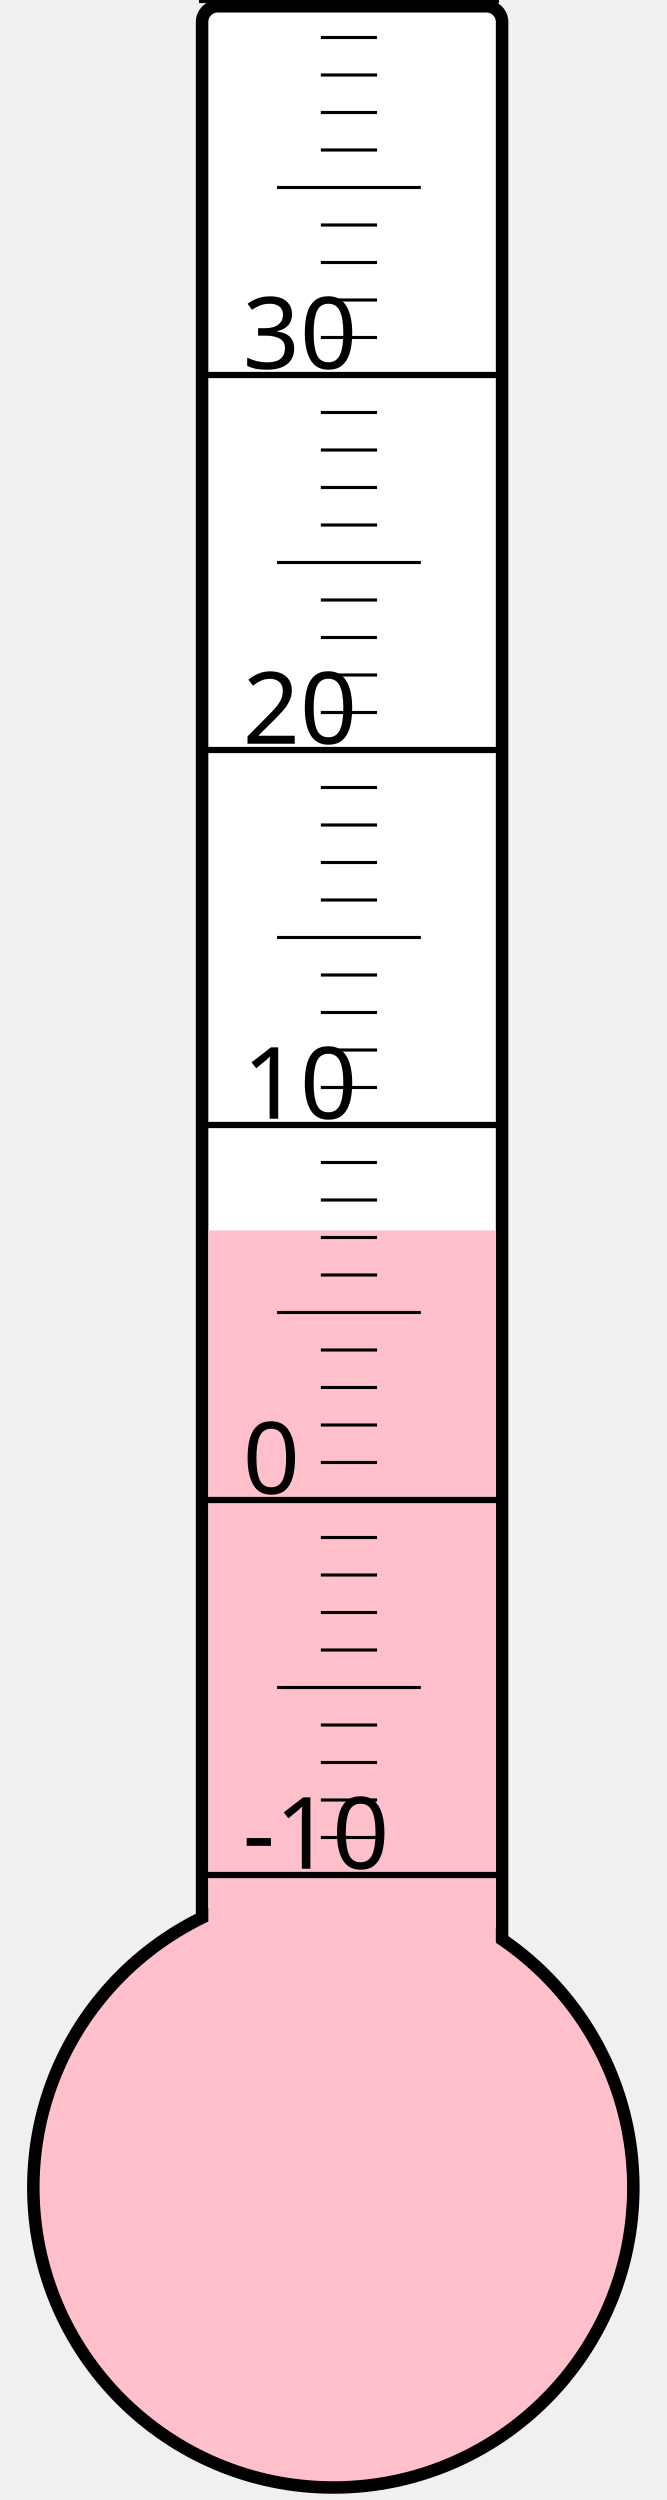
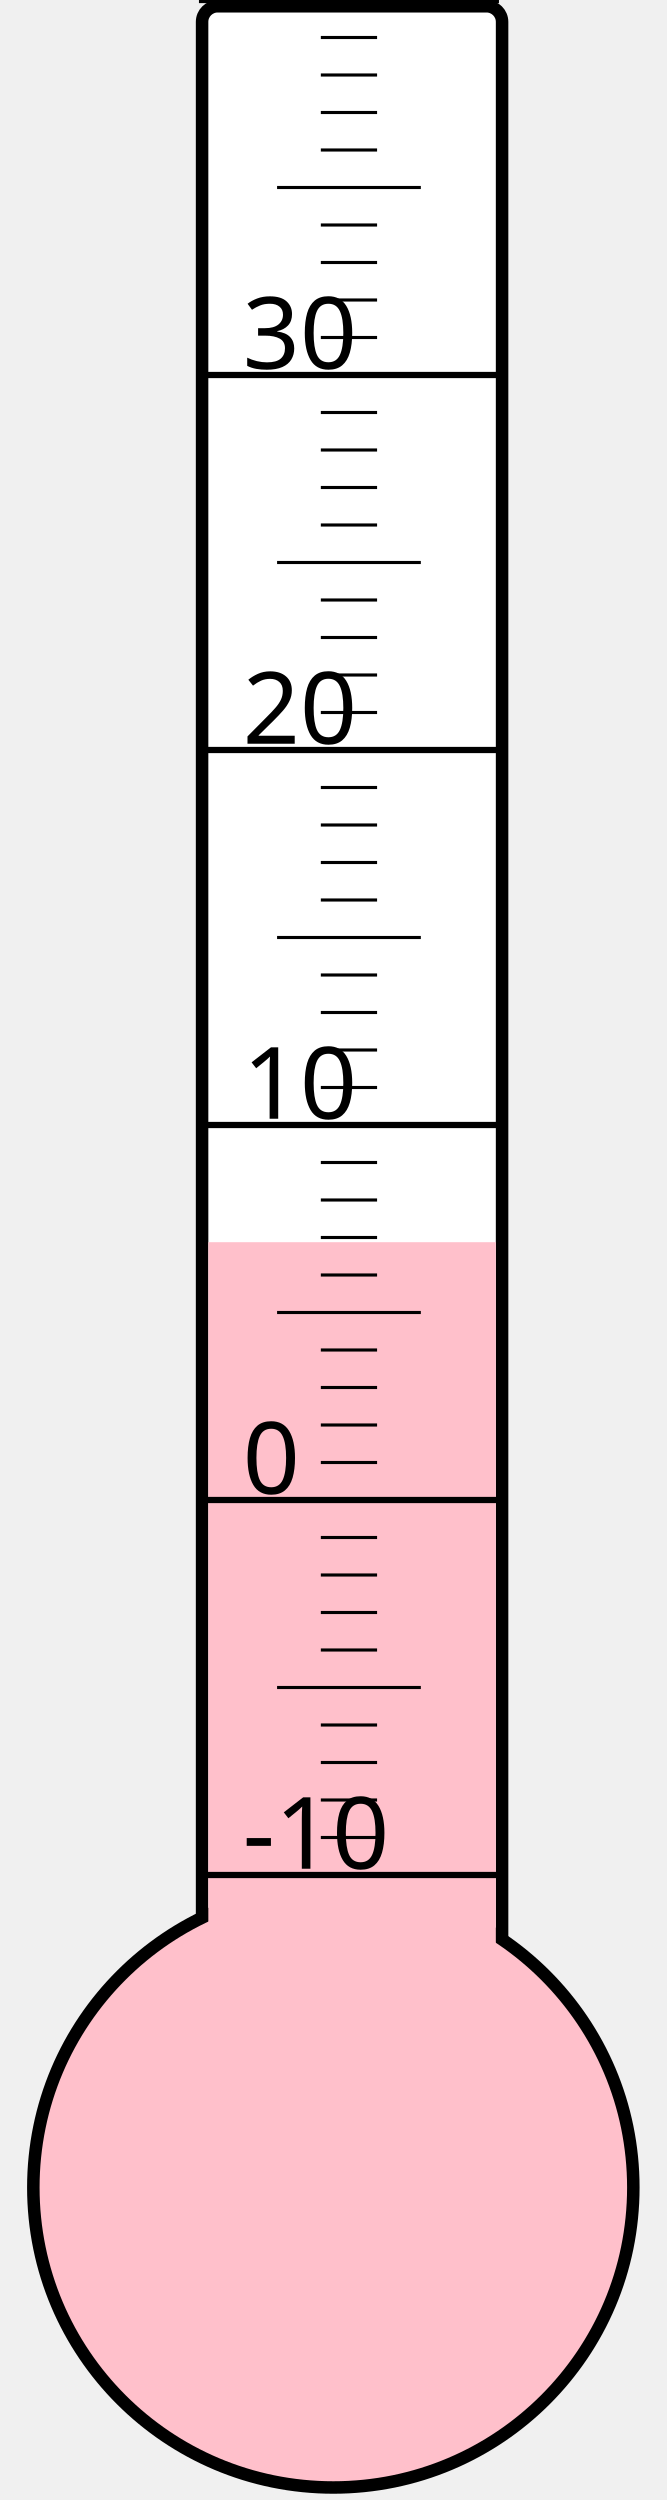
<svg xmlns="http://www.w3.org/2000/svg" width="40px" height="150px" viewBox="0 0 200 800">
  <rect width="200" height="800" x="0" y="0" style="fill: #ffffeb; fill-opacity: 0;" />
  <rect width="96" height="680" x="58" y="2" rx="5" ry="5" style="fill: white; fill-opacity: 1; stroke: black; stroke-width: 4;" />
  <circle cx="100" cy="700" r="96" style="fill: pink; stroke: black; stroke-width: 4;" />
-   <rect width="92" height="306.25" x="60" y="393.75" style="fill: pink; fill-opacity: 1; stroke-width: 0;" />
+   <rect width="92" height="302.5" x="60" y="397.5" style="fill: pink; fill-opacity: 1; stroke-width: 0;" />
  <text x="71" y="598" style="font-family: sans-serif; font-size: 24pt;">-10</text>
  <text x="71" y="478" style="font-family: sans-serif; font-size: 24pt;">0</text>
  <text x="71" y="358" style="font-family: sans-serif; font-size: 24pt;">10</text>
  <text x="71" y="238" style="font-family: sans-serif; font-size: 24pt;">20</text>
  <text x="71" y="118" style="font-family: sans-serif; font-size: 24pt;">30</text>
  <g style="stroke: black;">
    <line x1="57" y1="600" x2="153" y2="600" style="stroke-width: 2;" />
    <line x1="96" y1="588" x2="114" y2="588" style="stroke-width: 1;" />
    <line x1="96" y1="576" x2="114" y2="576" style="stroke-width: 1;" />
    <line x1="96" y1="564" x2="114" y2="564" style="stroke-width: 1;" />
    <line x1="96" y1="552" x2="114" y2="552" style="stroke-width: 1;" />
    <line x1="82" y1="540" x2="128" y2="540" style="stroke-width: 1;" />
    <line x1="96" y1="528" x2="114" y2="528" style="stroke-width: 1;" />
    <line x1="96" y1="516" x2="114" y2="516" style="stroke-width: 1;" />
    <line x1="96" y1="504" x2="114" y2="504" style="stroke-width: 1;" />
    <line x1="96" y1="492" x2="114" y2="492" style="stroke-width: 1;" />
    <line x1="57" y1="480" x2="153" y2="480" style="stroke-width: 2;" />
    <line x1="96" y1="468" x2="114" y2="468" style="stroke-width: 1;" />
    <line x1="96" y1="456" x2="114" y2="456" style="stroke-width: 1;" />
    <line x1="96" y1="444" x2="114" y2="444" style="stroke-width: 1;" />
    <line x1="96" y1="432" x2="114" y2="432" style="stroke-width: 1;" />
    <line x1="82" y1="420" x2="128" y2="420" style="stroke-width: 1;" />
    <line x1="96" y1="408" x2="114" y2="408" style="stroke-width: 1;" />
    <line x1="96" y1="396" x2="114" y2="396" style="stroke-width: 1;" />
    <line x1="96" y1="384" x2="114" y2="384" style="stroke-width: 1;" />
    <line x1="96" y1="372" x2="114" y2="372" style="stroke-width: 1;" />
    <line x1="57" y1="360" x2="153" y2="360" style="stroke-width: 2;" />
    <line x1="96" y1="348" x2="114" y2="348" style="stroke-width: 1;" />
    <line x1="96" y1="336" x2="114" y2="336" style="stroke-width: 1;" />
    <line x1="96" y1="324" x2="114" y2="324" style="stroke-width: 1;" />
    <line x1="96" y1="312" x2="114" y2="312" style="stroke-width: 1;" />
    <line x1="82" y1="300" x2="128" y2="300" style="stroke-width: 1;" />
    <line x1="96" y1="288" x2="114" y2="288" style="stroke-width: 1;" />
    <line x1="96" y1="276" x2="114" y2="276" style="stroke-width: 1;" />
    <line x1="96" y1="264" x2="114" y2="264" style="stroke-width: 1;" />
    <line x1="96" y1="252" x2="114" y2="252" style="stroke-width: 1;" />
    <line x1="57" y1="240" x2="153" y2="240" style="stroke-width: 2;" />
    <line x1="96" y1="228" x2="114" y2="228" style="stroke-width: 1;" />
    <line x1="96" y1="216" x2="114" y2="216" style="stroke-width: 1;" />
    <line x1="96" y1="204" x2="114" y2="204" style="stroke-width: 1;" />
    <line x1="96" y1="192" x2="114" y2="192" style="stroke-width: 1;" />
    <line x1="82" y1="180" x2="128" y2="180" style="stroke-width: 1;" />
    <line x1="96" y1="168" x2="114" y2="168" style="stroke-width: 1;" />
    <line x1="96" y1="156" x2="114" y2="156" style="stroke-width: 1;" />
    <line x1="96" y1="144" x2="114" y2="144" style="stroke-width: 1;" />
    <line x1="96" y1="132" x2="114" y2="132" style="stroke-width: 1;" />
    <line x1="57" y1="120" x2="153" y2="120" style="stroke-width: 2;" />
    <line x1="96" y1="108" x2="114" y2="108" style="stroke-width: 1;" />
    <line x1="96" y1="96" x2="114" y2="96" style="stroke-width: 1;" />
    <line x1="96" y1="84" x2="114" y2="84" style="stroke-width: 1;" />
    <line x1="96" y1="72" x2="114" y2="72" style="stroke-width: 1;" />
    <line x1="82" y1="60" x2="128" y2="60" style="stroke-width: 1;" />
    <line x1="96" y1="48" x2="114" y2="48" style="stroke-width: 1;" />
    <line x1="96" y1="36" x2="114" y2="36" style="stroke-width: 1;" />
    <line x1="96" y1="24" x2="114" y2="24" style="stroke-width: 1;" />
    <line x1="96" y1="12" x2="114" y2="12" style="stroke-width: 1;" />
    <line x1="57" y1="0" x2="153" y2="0" style="stroke-width: 2;" />
  </g>
</svg>
